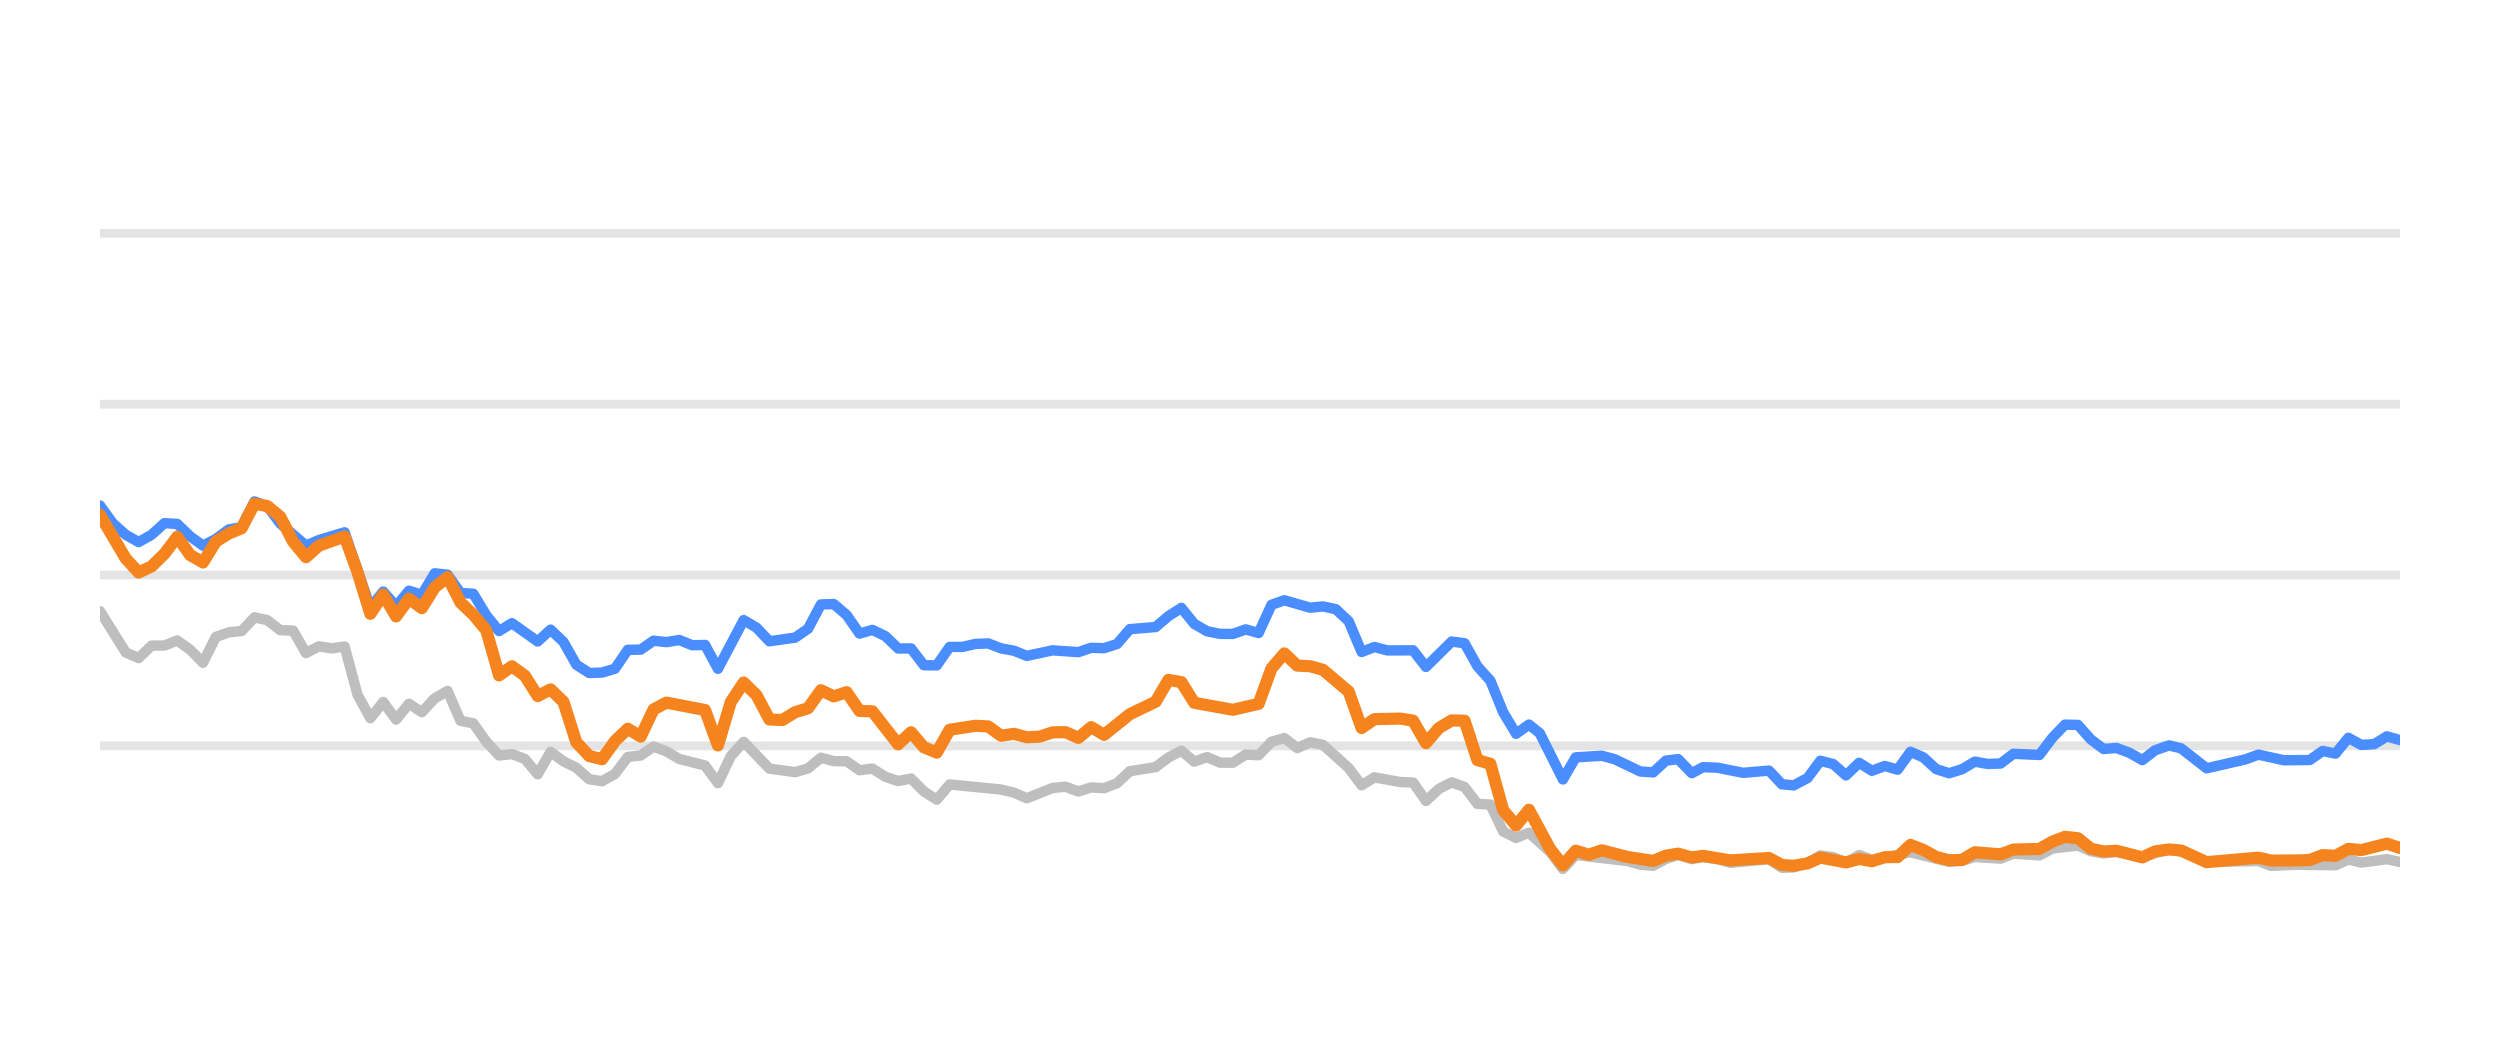
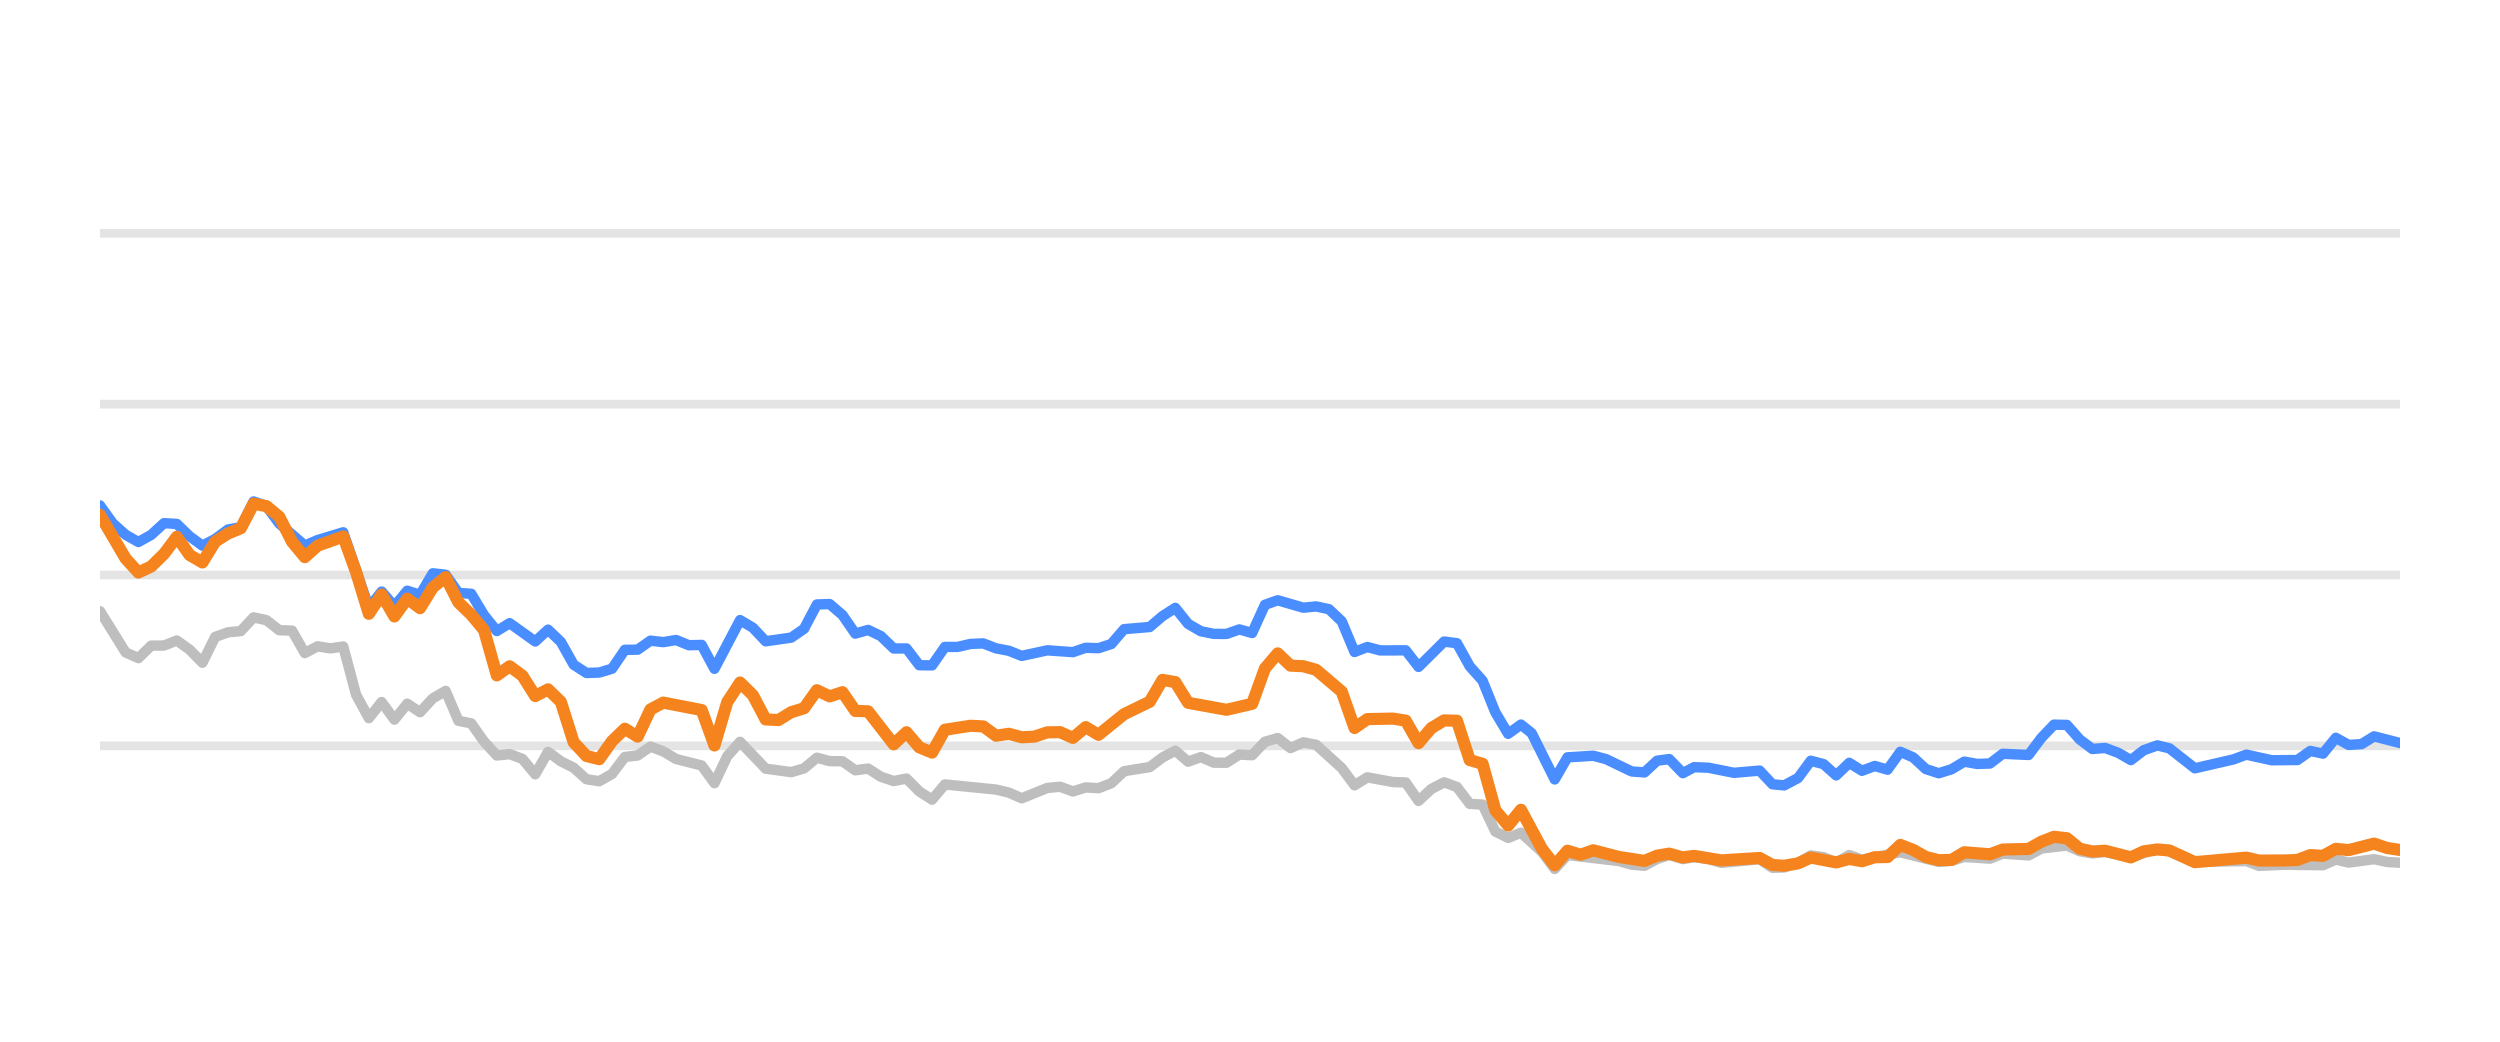
<svg xmlns="http://www.w3.org/2000/svg" width="144pt" height="60pt" viewBox="0 0 144 60" version="1.1">
  <defs>
    <style type="text/css">*{stroke-linejoin: round; stroke-linecap: butt}</style>
  </defs>
  <g id="figure_1">
    <g id="patch_1">
      <path d="M 0 60  L 144 60  L 144 0  L 0 0  L 0 60  z " style="fill: none; opacity: 0" />
    </g>
    <g id="axes_1">
      <g id="patch_2">
        <path d="M 5.76 52.8  L 138.24 52.8  L 138.24 3.6  L 5.76 3.6  L 5.76 52.8  z " style="fill: none" />
      </g>
      <g id="matplotlib.axis_1" />
      <g id="matplotlib.axis_2" />
      <g id="line2d_1">
-         <path d="M 5.76 42.96  L 138.24 42.96  " clip-path="url(#p787c1543ce)" style="fill: none; stroke: #b2b2b2; stroke-opacity: 0.35; stroke-width: 0.5; stroke-linecap: square" />
+         <path d="M 5.76 42.96  L 138.24 42.96  " clip-path="url(#p5af522f29b)" style="fill: none; stroke: #b2b2b2; stroke-opacity: 0.35; stroke-width: 0.5; stroke-linecap: square" />
      </g>
      <g id="line2d_2">
-         <path d="M 5.76 33.12  L 138.24 33.12  " clip-path="url(#p787c1543ce)" style="fill: none; stroke: #b2b2b2; stroke-opacity: 0.35; stroke-width: 0.5; stroke-linecap: square" />
+         <path d="M 5.76 33.12  L 138.24 33.12  " clip-path="url(#p5af522f29b)" style="fill: none; stroke: #b2b2b2; stroke-opacity: 0.35; stroke-width: 0.5; stroke-linecap: square" />
      </g>
      <g id="line2d_3">
-         <path d="M 5.76 23.28  L 138.24 23.28  " clip-path="url(#p787c1543ce)" style="fill: none; stroke: #b2b2b2; stroke-opacity: 0.35; stroke-width: 0.5; stroke-linecap: square" />
+         <path d="M 5.76 23.28  L 138.24 23.28  " clip-path="url(#p5af522f29b)" style="fill: none; stroke: #b2b2b2; stroke-opacity: 0.35; stroke-width: 0.5; stroke-linecap: square" />
      </g>
      <g id="line2d_4">
-         <path d="M 5.76 13.44  L 138.24 13.44  " clip-path="url(#p787c1543ce)" style="fill: none; stroke: #b2b2b2; stroke-opacity: 0.35; stroke-width: 0.5; stroke-linecap: square" />
+         <path d="M 5.76 13.44  L 138.24 13.44  " clip-path="url(#p5af522f29b)" style="fill: none; stroke: #b2b2b2; stroke-opacity: 0.35; stroke-width: 0.5; stroke-linecap: square" />
      </g>
      <g id="line2d_5">
-         <path d="M 5.76 35.206  L 7.243 37.578  L 7.985 37.907  L 8.726 37.189  L 9.468 37.184  L 10.209 36.894  L 10.951 37.42  L 11.692 38.173  L 12.434 36.687  L 13.175 36.421  L 13.917 36.348  L 14.658 35.56  L 15.4 35.723  L 16.141 36.298  L 16.883 36.323  L 17.624 37.617  L 18.366 37.228  L 19.107 37.346  L 19.849 37.238  L 20.59 40.008  L 21.332 41.366  L 22.073 40.436  L 22.815 41.45  L 23.556 40.534  L 24.298 41.022  L 25.039 40.224  L 25.781 39.796  L 26.522 41.518  L 27.264 41.666  L 28.005 42.714  L 28.747 43.516  L 29.488 43.437  L 30.23 43.713  L 30.971 44.598  L 31.713 43.309  L 32.454 43.851  L 33.196 44.22  L 33.937 44.884  L 34.679 44.997  L 35.42 44.579  L 36.162 43.6  L 36.903 43.516  L 37.645 43.004  L 38.386 43.28  L 39.128 43.718  L 40.611 44.092  L 41.352 45.11  L 42.094 43.555  L 42.835 42.729  L 44.318 44.274  L 45.801 44.475  L 46.543 44.259  L 47.284 43.644  L 48.026 43.841  L 48.767 43.851  L 49.509 44.367  L 50.25 44.269  L 50.992 44.741  L 51.733 44.987  L 52.475 44.844  L 53.216 45.587  L 53.958 46.06  L 54.699 45.184  L 57.665 45.479  L 58.407 45.656  L 59.148 45.981  L 60.631 45.386  L 61.373 45.317  L 62.114 45.587  L 62.856 45.356  L 63.597 45.4  L 64.339 45.115  L 65.08 44.421  L 66.563 44.185  L 67.305 43.629  L 68.047 43.24  L 68.788 43.87  L 69.53 43.609  L 70.271 43.929  L 71.013 43.934  L 71.754 43.462  L 72.496 43.501  L 73.237 42.724  L 73.979 42.512  L 74.72 43.088  L 75.462 42.758  L 76.203 42.901  L 77.686 44.239  L 78.428 45.233  L 79.169 44.775  L 80.652 45.046  L 81.394 45.071  L 82.135 46.133  L 82.877 45.445  L 83.618 45.061  L 84.36 45.331  L 85.101 46.301  L 85.843 46.345  L 86.584 47.895  L 87.326 48.264  L 88.067 47.964  L 89.282 49.066  L 90.024 50.05  L 90.762 49.248  L 93.741 49.597  L 94.48 49.804  L 95.222 49.868  L 95.954 49.479  L 96.657 49.248  L 97.446 49.484  L 98.094 49.376  L 98.927 49.479  L 99.668 49.7  L 101.892 49.494  L 102.636 49.986  L 103.315 49.966  L 104.116 49.7  L 104.854 49.272  L 105.595 49.371  L 106.327 49.681  L 107.086 49.253  L 107.82 49.513  L 110.043 49.09  L 112.269 49.646  L 113.013 49.587  L 113.749 49.361  L 115.235 49.459  L 115.975 49.169  L 117.471 49.272  L 118.215 48.874  L 119.691 48.702  L 120.432 49.031  L 121.167 49.159  L 121.904 49.08  L 123.4 49.366  L 124.931 48.908  L 125.626 49.051  L 127.103 49.646  L 130.083 49.597  L 130.815 49.873  L 132.292 49.809  L 134.525 49.838  L 135.268 49.509  L 136.007 49.686  L 137.485 49.489  L 138.24 49.651  L 138.24 49.651  " clip-path="url(#p787c1543ce)" style="fill: none; stroke: #bebebe; stroke-width: 0.6; stroke-linecap: round" />
+         <path d="M 5.76 35.206  L 7.235 37.578  L 7.972 37.907  L 8.709 37.189  L 9.447 37.184  L 10.184 36.894  L 10.922 37.42  L 11.659 38.173  L 12.396 36.687  L 13.134 36.421  L 13.871 36.348  L 14.608 35.56  L 15.346 35.723  L 16.083 36.298  L 16.82 36.323  L 17.558 37.617  L 18.295 37.228  L 19.032 37.346  L 19.77 37.238  L 20.507 40.008  L 21.245 41.366  L 21.982 40.436  L 22.719 41.45  L 23.457 40.534  L 24.194 41.022  L 24.931 40.224  L 25.669 39.796  L 26.406 41.518  L 27.143 41.666  L 27.881 42.714  L 28.618 43.516  L 29.355 43.437  L 30.093 43.713  L 30.83 44.598  L 31.568 43.309  L 32.305 43.851  L 33.042 44.22  L 33.78 44.884  L 34.517 44.997  L 35.254 44.579  L 35.992 43.6  L 36.729 43.516  L 37.466 43.004  L 38.204 43.28  L 38.941 43.718  L 40.416 44.092  L 41.153 45.11  L 41.891 43.555  L 42.628 42.729  L 44.103 44.274  L 45.577 44.475  L 46.315 44.259  L 47.052 43.644  L 47.789 43.841  L 48.527 43.851  L 49.264 44.367  L 50.001 44.269  L 50.739 44.741  L 51.476 44.987  L 52.214 44.844  L 52.951 45.587  L 53.688 46.06  L 54.426 45.184  L 57.375 45.479  L 58.112 45.656  L 58.85 45.981  L 60.324 45.386  L 61.062 45.317  L 61.799 45.587  L 62.537 45.356  L 63.274 45.4  L 64.011 45.115  L 64.749 44.421  L 66.223 44.185  L 66.961 43.629  L 67.698 43.24  L 68.435 43.87  L 69.173 43.609  L 69.91 43.929  L 70.647 43.934  L 71.385 43.462  L 72.122 43.501  L 72.86 42.724  L 73.597 42.512  L 74.334 43.088  L 75.072 42.758  L 75.809 42.901  L 77.284 44.239  L 78.021 45.233  L 78.758 44.775  L 80.233 45.046  L 80.97 45.071  L 81.708 46.133  L 82.445 45.445  L 83.183 45.061  L 83.92 45.331  L 84.657 46.301  L 85.395 46.345  L 86.132 47.895  L 86.869 48.264  L 87.607 47.964  L 88.815 49.066  L 89.552 50.05  L 90.286 49.248  L 93.249 49.597  L 93.984 49.804  L 94.721 49.868  L 95.45 49.479  L 96.148 49.248  L 96.933 49.484  L 97.577 49.376  L 98.406 49.479  L 99.143 49.7  L 101.354 49.494  L 102.094 49.986  L 102.769 49.966  L 103.566 49.7  L 104.3 49.272  L 105.036 49.371  L 105.765 49.681  L 106.519 49.253  L 107.249 49.513  L 109.46 49.09  L 111.673 49.646  L 112.413 49.587  L 113.145 49.361  L 114.623 49.459  L 115.358 49.169  L 116.846 49.272  L 117.586 48.874  L 119.053 48.702  L 119.791 49.031  L 120.521 49.159  L 121.254 49.08  L 122.741 49.366  L 124.264 48.908  L 124.956 49.051  L 126.424 49.646  L 129.388 49.597  L 130.115 49.873  L 131.584 49.809  L 133.805 49.838  L 134.543 49.509  L 135.278 49.686  L 136.748 49.489  L 137.499 49.651  L 138.24 49.691  L 138.24 49.691  " clip-path="url(#p5af522f29b)" style="fill: none; stroke: #bebebe; stroke-width: 0.6; stroke-linecap: round" />
      </g>
      <g id="line2d_6">
-         <path d="M 5.76 29.115  L 6.502 30.143  L 7.243 30.803  L 7.985 31.221  L 8.726 30.808  L 9.468 30.134  L 10.209 30.178  L 10.951 30.891  L 11.692 31.428  L 12.434 31.044  L 13.175 30.498  L 13.917 30.365  L 14.658 28.884  L 15.4 29.154  L 16.141 30.153  L 17.624 31.423  L 18.366 31.108  L 19.849 30.66  L 21.332 34.999  L 22.073 34.074  L 22.815 34.916  L 23.556 34.025  L 24.298 34.261  L 25.039 33.022  L 25.781 33.105  L 26.522 34.153  L 27.264 34.202  L 28.005 35.432  L 28.747 36.348  L 29.488 35.895  L 30.971 36.948  L 31.713 36.269  L 32.454 36.972  L 33.196 38.286  L 33.937 38.763  L 34.679 38.739  L 35.42 38.517  L 36.162 37.43  L 36.903 37.42  L 37.645 36.903  L 38.386 36.987  L 39.128 36.864  L 39.869 37.164  L 40.611 37.149  L 41.352 38.522  L 42.835 35.718  L 43.577 36.156  L 44.318 36.938  L 45.801 36.726  L 46.543 36.215  L 47.284 34.817  L 48.026 34.793  L 48.767 35.427  L 49.509 36.495  L 50.25 36.284  L 50.992 36.638  L 51.733 37.351  L 52.475 37.351  L 53.216 38.316  L 53.958 38.325  L 54.699 37.263  L 55.441 37.263  L 56.182 37.09  L 56.924 37.061  L 57.665 37.346  L 58.407 37.484  L 59.148 37.779  L 60.631 37.459  L 62.114 37.563  L 62.856 37.312  L 63.597 37.336  L 64.339 37.095  L 65.08 36.239  L 66.563 36.116  L 67.305 35.487  L 68.047 35.014  L 68.788 35.934  L 69.53 36.362  L 70.271 36.51  L 71.013 36.515  L 71.754 36.254  L 72.496 36.461  L 73.237 34.837  L 73.979 34.576  L 75.462 35.004  L 76.203 34.931  L 76.945 35.088  L 77.686 35.787  L 78.428 37.553  L 79.169 37.268  L 79.911 37.464  L 81.394 37.459  L 82.135 38.414  L 83.618 36.953  L 84.36 37.051  L 85.101 38.379  L 85.843 39.206  L 86.584 41.031  L 87.326 42.266  L 88.067 41.735  L 88.693 42.237  L 90.024 44.894  L 90.762 43.624  L 92.256 43.531  L 93.001 43.728  L 94.48 44.436  L 95.222 44.49  L 95.954 43.816  L 96.657 43.723  L 97.446 44.534  L 98.094 44.19  L 98.927 44.22  L 100.405 44.515  L 101.892 44.387  L 102.636 45.174  L 103.315 45.238  L 104.116 44.815  L 104.854 43.821  L 105.595 44.013  L 106.327 44.662  L 107.086 43.939  L 107.82 44.397  L 108.563 44.121  L 109.3 44.333  L 110.043 43.304  L 110.784 43.624  L 111.52 44.298  L 112.269 44.539  L 113.013 44.308  L 113.749 43.87  L 114.491 44.003  L 115.235 43.978  L 115.975 43.418  L 117.471 43.486  L 118.215 42.498  L 118.943 41.74  L 119.691 41.755  L 120.432 42.591  L 121.167 43.142  L 121.904 43.083  L 122.656 43.359  L 123.4 43.782  L 124.134 43.216  L 124.931 42.935  L 125.626 43.103  L 127.103 44.254  L 129.335 43.742  L 130.083 43.467  L 131.557 43.791  L 133.045 43.777  L 133.788 43.255  L 134.525 43.408  L 135.268 42.498  L 136.007 42.906  L 136.755 42.862  L 137.485 42.414  L 138.24 42.63  L 138.24 42.63  " clip-path="url(#p787c1543ce)" style="fill: none; stroke: #4a8dff; stroke-width: 0.6; stroke-linecap: round" />
+         <path d="M 5.76 29.115  L 6.497 30.143  L 7.235 30.803  L 7.972 31.221  L 8.709 30.808  L 9.447 30.134  L 10.184 30.178  L 10.922 30.891  L 11.659 31.428  L 12.396 31.044  L 13.134 30.498  L 13.871 30.365  L 14.608 28.884  L 15.346 29.154  L 16.083 30.153  L 17.558 31.423  L 18.295 31.108  L 19.77 30.66  L 21.245 34.999  L 21.982 34.074  L 22.719 34.916  L 23.457 34.025  L 24.194 34.261  L 24.931 33.022  L 25.669 33.105  L 26.406 34.153  L 27.143 34.202  L 27.881 35.432  L 28.618 36.348  L 29.355 35.895  L 30.83 36.948  L 31.568 36.269  L 32.305 36.972  L 33.042 38.286  L 33.78 38.763  L 34.517 38.739  L 35.254 38.517  L 35.992 37.43  L 36.729 37.42  L 37.466 36.903  L 38.204 36.987  L 38.941 36.864  L 39.678 37.164  L 40.416 37.149  L 41.153 38.522  L 42.628 35.718  L 43.365 36.156  L 44.103 36.938  L 45.577 36.726  L 46.315 36.215  L 47.052 34.817  L 47.789 34.793  L 48.527 35.427  L 49.264 36.495  L 50.001 36.284  L 50.739 36.638  L 51.476 37.351  L 52.214 37.351  L 52.951 38.316  L 53.688 38.325  L 54.426 37.263  L 55.163 37.263  L 55.9 37.09  L 56.638 37.061  L 57.375 37.346  L 58.112 37.484  L 58.85 37.779  L 60.324 37.459  L 61.799 37.563  L 62.537 37.312  L 63.274 37.336  L 64.011 37.095  L 64.749 36.239  L 66.223 36.116  L 66.961 35.487  L 67.698 35.014  L 68.435 35.934  L 69.173 36.362  L 69.91 36.51  L 70.647 36.515  L 71.385 36.254  L 72.122 36.461  L 72.86 34.837  L 73.597 34.576  L 75.072 35.004  L 75.809 34.931  L 76.546 35.088  L 77.284 35.787  L 78.021 37.553  L 78.758 37.268  L 79.496 37.464  L 80.97 37.459  L 81.708 38.414  L 83.183 36.953  L 83.92 37.051  L 84.657 38.379  L 85.395 39.206  L 86.132 41.031  L 86.869 42.266  L 87.607 41.735  L 88.229 42.237  L 89.552 44.894  L 90.286 43.624  L 91.772 43.531  L 92.513 43.728  L 93.984 44.436  L 94.721 44.49  L 95.45 43.816  L 96.148 43.723  L 96.933 44.534  L 97.577 44.19  L 98.406 44.22  L 99.876 44.515  L 101.354 44.387  L 102.094 45.174  L 102.769 45.238  L 103.566 44.815  L 104.3 43.821  L 105.036 44.013  L 105.765 44.662  L 106.519 43.939  L 107.249 44.397  L 107.988 44.121  L 108.721 44.333  L 109.46 43.304  L 110.197 43.624  L 110.929 44.298  L 111.673 44.539  L 112.413 44.308  L 113.145 43.87  L 113.882 44.003  L 114.623 43.978  L 115.358 43.418  L 116.846 43.486  L 117.586 42.498  L 118.31 41.74  L 119.053 41.755  L 119.791 42.591  L 120.521 43.142  L 121.254 43.083  L 122.002 43.359  L 122.741 43.782  L 123.472 43.216  L 124.264 42.935  L 124.956 43.103  L 126.424 44.254  L 128.644 43.742  L 129.388 43.467  L 130.853 43.791  L 132.333 43.777  L 133.072 43.255  L 133.805 43.408  L 134.543 42.498  L 135.278 42.906  L 136.022 42.862  L 136.748 42.414  L 138.24 42.798  L 138.24 42.798  " clip-path="url(#p5af522f29b)" style="fill: none; stroke: #4a8dff; stroke-width: 0.6; stroke-linecap: round" />
      </g>
      <g id="line2d_7">
-         <path d="M 5.76 29.661  L 7.243 32.17  L 7.985 32.977  L 8.726 32.628  L 9.468 31.905  L 10.209 30.921  L 10.951 31.969  L 11.692 32.397  L 12.434 31.196  L 13.175 30.729  L 13.917 30.424  L 14.658 29.012  L 15.4 29.154  L 16.141 29.765  L 16.883 31.201  L 17.624 32.092  L 18.366 31.432  L 19.849 30.901  L 20.59 32.938  L 21.332 35.354  L 22.073 34.247  L 22.815 35.506  L 23.556 34.483  L 24.298 35.029  L 25.039 33.833  L 25.781 33.243  L 26.522 34.699  L 27.264 35.408  L 28.005 36.293  L 28.747 38.901  L 29.488 38.379  L 30.23 38.921  L 30.971 40.092  L 31.713 39.708  L 32.454 40.426  L 33.196 42.753  L 33.937 43.545  L 34.679 43.728  L 35.42 42.689  L 36.162 41.976  L 36.903 42.429  L 37.645 40.864  L 38.386 40.47  L 40.611 40.899  L 41.352 42.935  L 42.094 40.436  L 42.835 39.314  L 43.577 40.042  L 44.318 41.44  L 45.06 41.474  L 45.801 41.022  L 46.543 40.795  L 47.284 39.757  L 48.026 40.111  L 48.767 39.87  L 49.509 40.948  L 50.25 40.972  L 51.733 42.871  L 52.475 42.178  L 53.216 43.044  L 53.958 43.349  L 54.699 42.035  L 56.182 41.804  L 56.924 41.843  L 57.665 42.379  L 58.407 42.266  L 59.148 42.468  L 59.89 42.429  L 60.631 42.183  L 61.373 42.173  L 62.114 42.502  L 62.856 41.883  L 63.597 42.325  L 65.08 41.135  L 66.563 40.421  L 67.305 39.162  L 68.047 39.29  L 68.788 40.48  L 71.013 40.884  L 72.496 40.539  L 73.237 38.502  L 73.979 37.637  L 74.72 38.34  L 75.462 38.375  L 76.203 38.581  L 77.686 39.836  L 78.428 41.932  L 79.169 41.42  L 80.652 41.391  L 81.394 41.509  L 82.135 42.803  L 82.877 41.937  L 83.618 41.494  L 84.36 41.514  L 85.101 43.782  L 85.843 43.993  L 86.584 46.67  L 87.326 47.55  L 88.067 46.645  L 89.282 48.894  L 90.024 49.843  L 90.762 49.002  L 91.52 49.233  L 92.256 48.977  L 93.741 49.361  L 95.222 49.587  L 95.954 49.287  L 96.657 49.169  L 97.446 49.39  L 98.094 49.297  L 99.668 49.558  L 101.892 49.42  L 102.636 49.823  L 103.315 49.868  L 104.116 49.73  L 104.854 49.395  L 106.327 49.676  L 107.086 49.474  L 107.82 49.607  L 108.563 49.376  L 109.3 49.366  L 110.043 48.667  L 110.784 48.953  L 111.52 49.361  L 112.269 49.548  L 113.013 49.528  L 113.749 49.09  L 115.235 49.208  L 115.975 48.933  L 117.471 48.898  L 118.215 48.48  L 118.943 48.2  L 119.691 48.283  L 120.432 48.884  L 121.167 49.046  L 121.904 49.002  L 123.4 49.386  L 124.134 49.041  L 124.931 48.928  L 125.626 48.987  L 127.103 49.661  L 130.083 49.4  L 130.815 49.568  L 132.292 49.563  L 133.045 49.533  L 133.788 49.253  L 134.525 49.297  L 135.268 48.894  L 136.007 48.967  L 137.485 48.593  L 138.24 48.844  L 138.24 48.844  " clip-path="url(#p787c1543ce)" style="fill: none; stroke: #f5841e; stroke-width: 0.7; stroke-linecap: round" />
+         <path d="M 5.76 29.661  L 7.235 32.17  L 7.972 32.977  L 8.709 32.628  L 9.447 31.905  L 10.184 30.921  L 10.922 31.969  L 11.659 32.397  L 12.396 31.196  L 13.134 30.729  L 13.871 30.424  L 14.608 29.012  L 15.346 29.154  L 16.083 29.765  L 16.82 31.201  L 17.558 32.092  L 18.295 31.432  L 19.77 30.901  L 20.507 32.938  L 21.245 35.354  L 21.982 34.247  L 22.719 35.506  L 23.457 34.483  L 24.194 35.029  L 24.931 33.833  L 25.669 33.243  L 26.406 34.699  L 27.143 35.408  L 27.881 36.293  L 28.618 38.901  L 29.355 38.379  L 30.093 38.921  L 30.83 40.092  L 31.568 39.708  L 32.305 40.426  L 33.042 42.753  L 33.78 43.545  L 34.517 43.728  L 35.254 42.689  L 35.992 41.976  L 36.729 42.429  L 37.466 40.864  L 38.204 40.47  L 40.416 40.899  L 41.153 42.935  L 41.891 40.436  L 42.628 39.314  L 43.365 40.042  L 44.103 41.44  L 44.84 41.474  L 45.577 41.022  L 46.315 40.795  L 47.052 39.757  L 47.789 40.111  L 48.527 39.87  L 49.264 40.948  L 50.001 40.972  L 51.476 42.871  L 52.214 42.178  L 52.951 43.044  L 53.688 43.349  L 54.426 42.035  L 55.9 41.804  L 56.638 41.843  L 57.375 42.379  L 58.112 42.266  L 58.85 42.468  L 59.587 42.429  L 60.324 42.183  L 61.062 42.173  L 61.799 42.502  L 62.537 41.883  L 63.274 42.325  L 64.749 41.135  L 66.223 40.421  L 66.961 39.162  L 67.698 39.29  L 68.435 40.48  L 70.647 40.884  L 72.122 40.539  L 72.86 38.502  L 73.597 37.637  L 74.334 38.34  L 75.072 38.375  L 75.809 38.581  L 77.284 39.836  L 78.021 41.932  L 78.758 41.42  L 80.233 41.391  L 80.97 41.509  L 81.708 42.803  L 82.445 41.937  L 83.183 41.494  L 83.92 41.514  L 84.657 43.782  L 85.395 43.993  L 86.132 46.67  L 86.869 47.55  L 87.607 46.645  L 88.815 48.894  L 89.552 49.843  L 90.286 49.002  L 91.041 49.233  L 91.772 48.977  L 93.249 49.361  L 94.721 49.587  L 95.45 49.287  L 96.148 49.169  L 96.933 49.39  L 97.577 49.297  L 99.143 49.558  L 101.354 49.42  L 102.094 49.823  L 102.769 49.868  L 103.566 49.73  L 104.3 49.395  L 105.765 49.676  L 106.519 49.474  L 107.249 49.607  L 107.988 49.376  L 108.721 49.366  L 109.46 48.667  L 110.197 48.953  L 110.929 49.361  L 111.673 49.548  L 112.413 49.528  L 113.145 49.09  L 114.623 49.208  L 115.358 48.933  L 116.846 48.898  L 117.586 48.48  L 118.31 48.2  L 119.053 48.283  L 119.791 48.884  L 120.521 49.046  L 121.254 49.002  L 122.741 49.386  L 123.472 49.041  L 124.264 48.928  L 124.956 48.987  L 126.424 49.661  L 129.388 49.4  L 130.115 49.568  L 131.584 49.563  L 132.333 49.533  L 133.072 49.253  L 133.805 49.297  L 134.543 48.894  L 135.278 48.967  L 136.748 48.593  L 137.499 48.844  L 138.24 48.957  L 138.24 48.957  " clip-path="url(#p5af522f29b)" style="fill: none; stroke: #f5841e; stroke-width: 0.7; stroke-linecap: round" />
      </g>
    </g>
  </g>
  <defs>
-     <clipPath id="p787c1543ce">
+     <clipPath id="p5af522f29b">
      <rect x="5.76" y="3.6" width="132.48" height="49.2" />
    </clipPath>
  </defs>
</svg>
